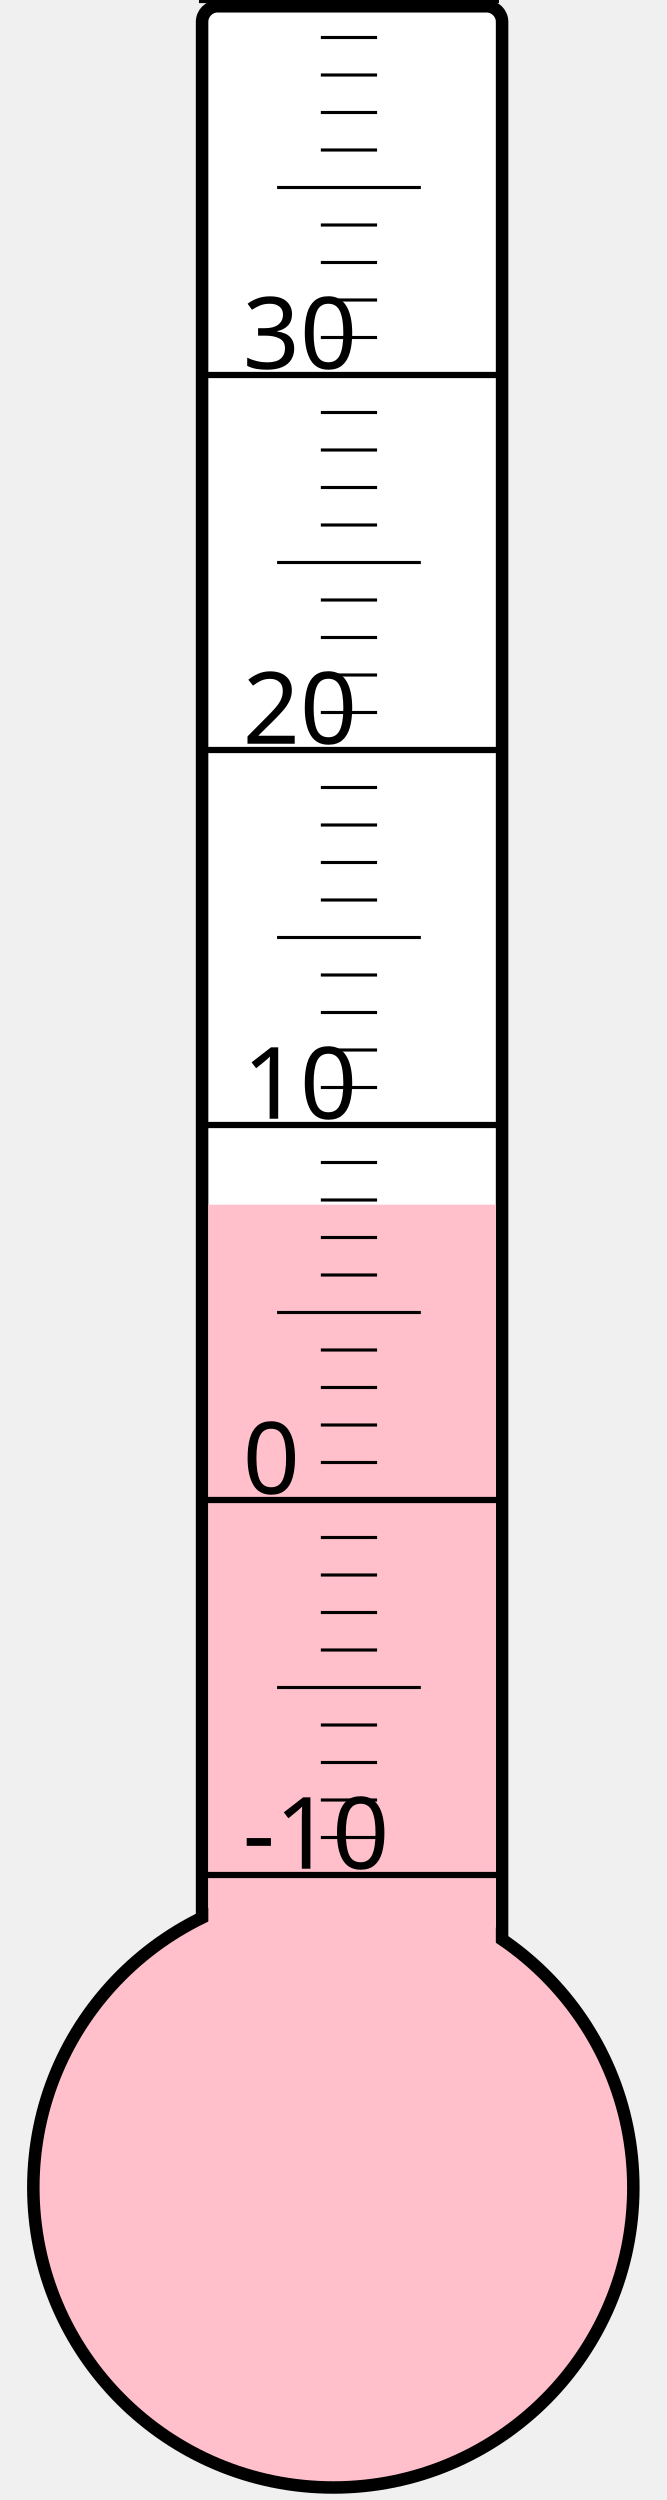
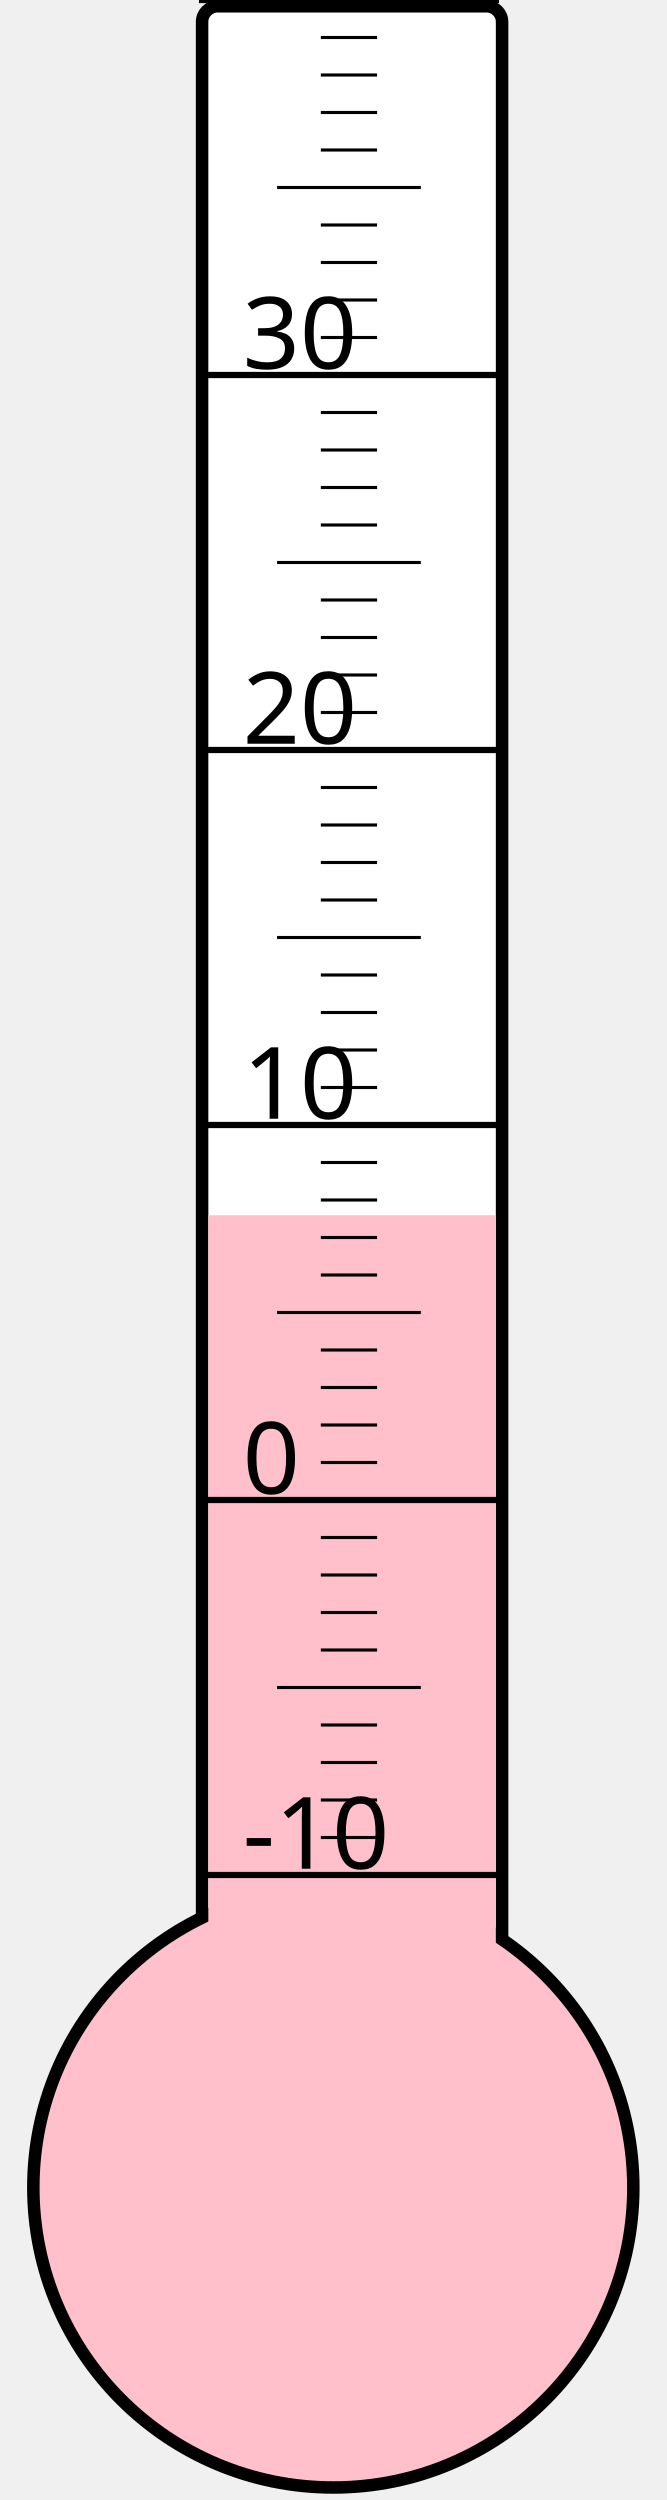
<svg xmlns="http://www.w3.org/2000/svg" width="40px" height="150px" viewBox="0 0 200 800">
  <rect width="200" height="800" x="0" y="0" style="fill: #ffffeb; fill-opacity: 0;" />
  <rect width="96" height="680" x="58" y="2" rx="5" ry="5" style="fill: white; fill-opacity: 1; stroke: black; stroke-width: 4;" />
  <circle cx="100" cy="700" r="96" style="fill: pink; stroke: black; stroke-width: 4;" />
-   <rect width="92" height="314.5" x="60" y="385.5" style="fill: pink; fill-opacity: 1; stroke-width: 0;" />
+   <rect width="92" height="311.125" x="60" y="388.875" style="fill: pink; fill-opacity: 1; stroke-width: 0;" />
  <text x="71" y="598" style="font-family: sans-serif; font-size: 24pt;">-10</text>
  <text x="71" y="478" style="font-family: sans-serif; font-size: 24pt;">0</text>
  <text x="71" y="358" style="font-family: sans-serif; font-size: 24pt;">10</text>
  <text x="71" y="238" style="font-family: sans-serif; font-size: 24pt;">20</text>
  <text x="71" y="118" style="font-family: sans-serif; font-size: 24pt;">30</text>
  <g style="stroke: black;">
    <line x1="57" y1="600" x2="153" y2="600" style="stroke-width: 2;" />
    <line x1="96" y1="588" x2="114" y2="588" style="stroke-width: 1;" />
    <line x1="96" y1="576" x2="114" y2="576" style="stroke-width: 1;" />
    <line x1="96" y1="564" x2="114" y2="564" style="stroke-width: 1;" />
    <line x1="96" y1="552" x2="114" y2="552" style="stroke-width: 1;" />
    <line x1="82" y1="540" x2="128" y2="540" style="stroke-width: 1;" />
    <line x1="96" y1="528" x2="114" y2="528" style="stroke-width: 1;" />
    <line x1="96" y1="516" x2="114" y2="516" style="stroke-width: 1;" />
    <line x1="96" y1="504" x2="114" y2="504" style="stroke-width: 1;" />
    <line x1="96" y1="492" x2="114" y2="492" style="stroke-width: 1;" />
    <line x1="57" y1="480" x2="153" y2="480" style="stroke-width: 2;" />
    <line x1="96" y1="468" x2="114" y2="468" style="stroke-width: 1;" />
    <line x1="96" y1="456" x2="114" y2="456" style="stroke-width: 1;" />
    <line x1="96" y1="444" x2="114" y2="444" style="stroke-width: 1;" />
    <line x1="96" y1="432" x2="114" y2="432" style="stroke-width: 1;" />
    <line x1="82" y1="420" x2="128" y2="420" style="stroke-width: 1;" />
    <line x1="96" y1="408" x2="114" y2="408" style="stroke-width: 1;" />
    <line x1="96" y1="396" x2="114" y2="396" style="stroke-width: 1;" />
    <line x1="96" y1="384" x2="114" y2="384" style="stroke-width: 1;" />
    <line x1="96" y1="372" x2="114" y2="372" style="stroke-width: 1;" />
    <line x1="57" y1="360" x2="153" y2="360" style="stroke-width: 2;" />
    <line x1="96" y1="348" x2="114" y2="348" style="stroke-width: 1;" />
    <line x1="96" y1="336" x2="114" y2="336" style="stroke-width: 1;" />
    <line x1="96" y1="324" x2="114" y2="324" style="stroke-width: 1;" />
    <line x1="96" y1="312" x2="114" y2="312" style="stroke-width: 1;" />
    <line x1="82" y1="300" x2="128" y2="300" style="stroke-width: 1;" />
    <line x1="96" y1="288" x2="114" y2="288" style="stroke-width: 1;" />
    <line x1="96" y1="276" x2="114" y2="276" style="stroke-width: 1;" />
    <line x1="96" y1="264" x2="114" y2="264" style="stroke-width: 1;" />
    <line x1="96" y1="252" x2="114" y2="252" style="stroke-width: 1;" />
    <line x1="57" y1="240" x2="153" y2="240" style="stroke-width: 2;" />
    <line x1="96" y1="228" x2="114" y2="228" style="stroke-width: 1;" />
    <line x1="96" y1="216" x2="114" y2="216" style="stroke-width: 1;" />
    <line x1="96" y1="204" x2="114" y2="204" style="stroke-width: 1;" />
    <line x1="96" y1="192" x2="114" y2="192" style="stroke-width: 1;" />
    <line x1="82" y1="180" x2="128" y2="180" style="stroke-width: 1;" />
    <line x1="96" y1="168" x2="114" y2="168" style="stroke-width: 1;" />
    <line x1="96" y1="156" x2="114" y2="156" style="stroke-width: 1;" />
    <line x1="96" y1="144" x2="114" y2="144" style="stroke-width: 1;" />
    <line x1="96" y1="132" x2="114" y2="132" style="stroke-width: 1;" />
    <line x1="57" y1="120" x2="153" y2="120" style="stroke-width: 2;" />
    <line x1="96" y1="108" x2="114" y2="108" style="stroke-width: 1;" />
    <line x1="96" y1="96" x2="114" y2="96" style="stroke-width: 1;" />
    <line x1="96" y1="84" x2="114" y2="84" style="stroke-width: 1;" />
    <line x1="96" y1="72" x2="114" y2="72" style="stroke-width: 1;" />
    <line x1="82" y1="60" x2="128" y2="60" style="stroke-width: 1;" />
    <line x1="96" y1="48" x2="114" y2="48" style="stroke-width: 1;" />
    <line x1="96" y1="36" x2="114" y2="36" style="stroke-width: 1;" />
    <line x1="96" y1="24" x2="114" y2="24" style="stroke-width: 1;" />
    <line x1="96" y1="12" x2="114" y2="12" style="stroke-width: 1;" />
    <line x1="57" y1="0" x2="153" y2="0" style="stroke-width: 2;" />
  </g>
</svg>
